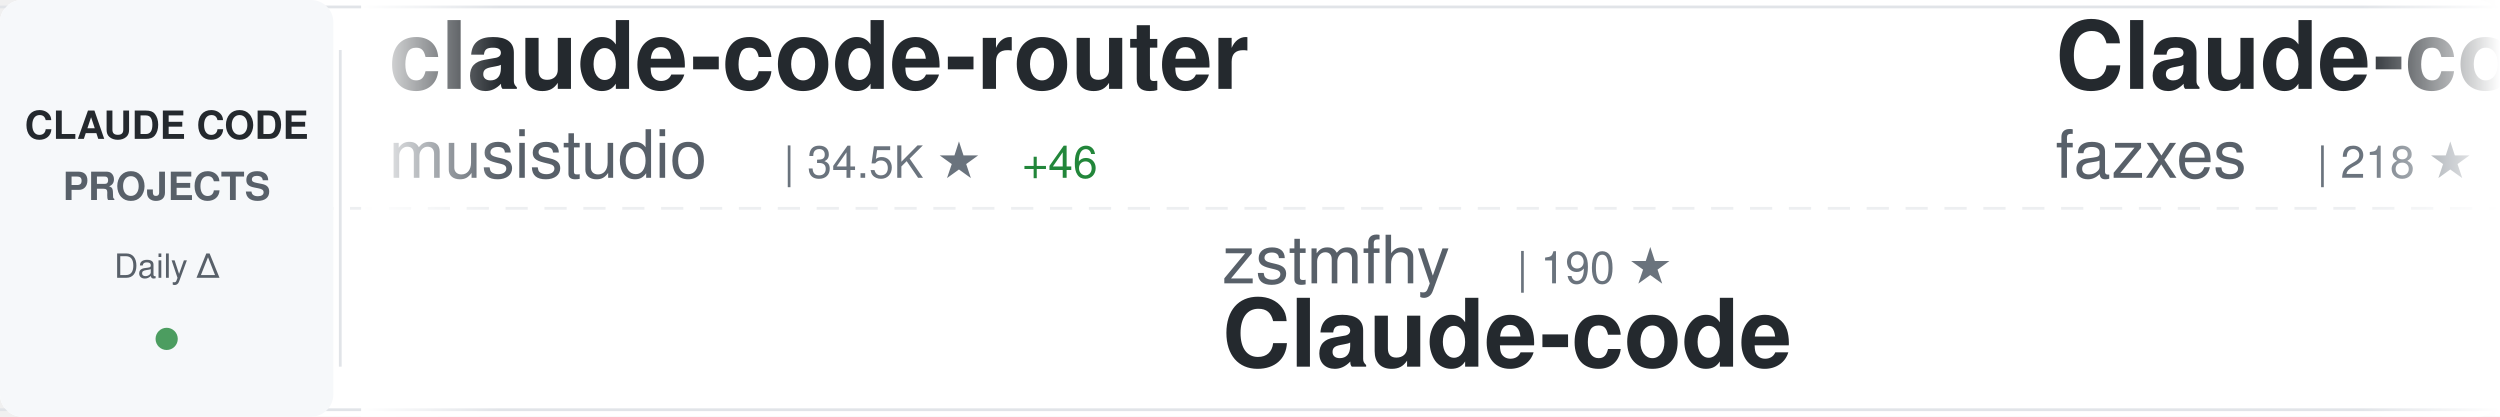
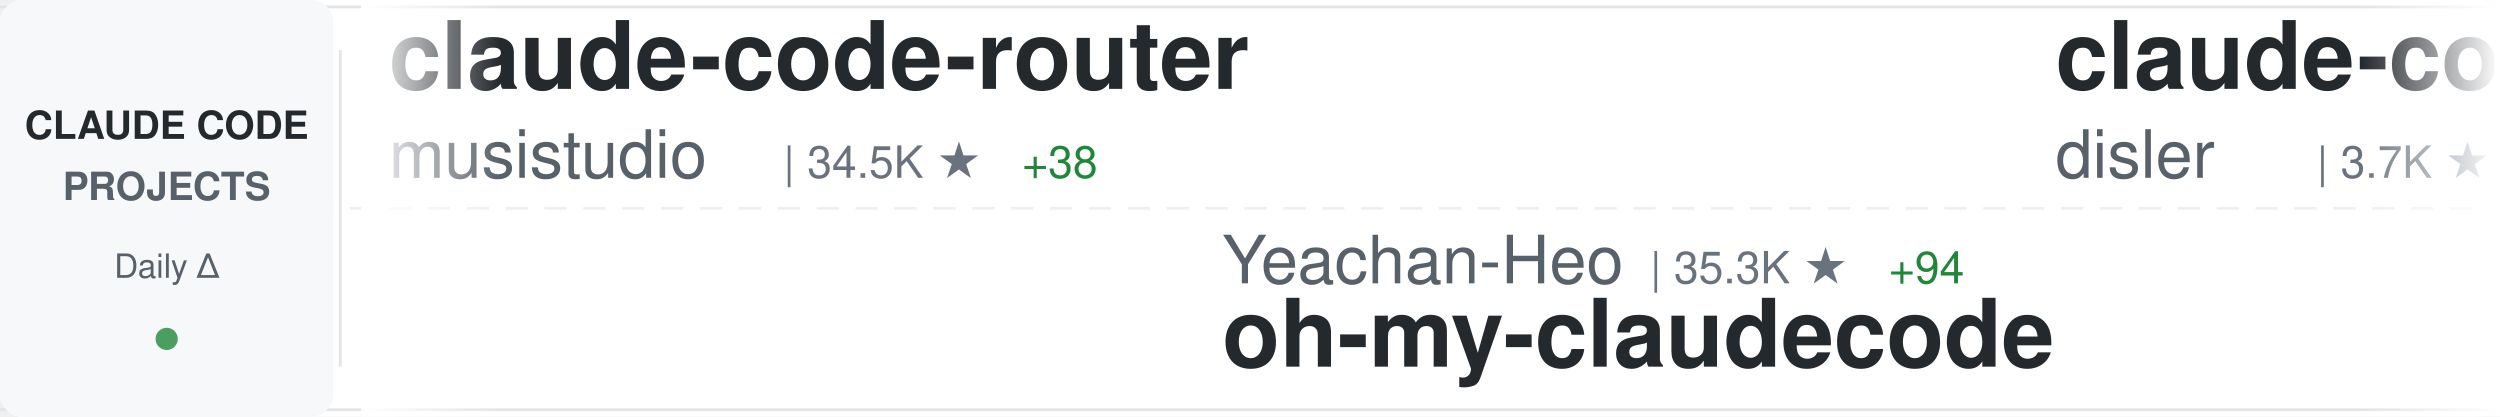
<svg xmlns="http://www.w3.org/2000/svg" width="900" height="150">
  <defs>
    <linearGradient id="awesomeLeftFade" x1="0%" y1="0%" x2="100%" y2="0%">
      <stop offset="0%" style="stop-color:#ffffff;stop-opacity:1" />
      <stop offset="100%" style="stop-color:#ffffff;stop-opacity:0" />
    </linearGradient>
    <linearGradient id="awesomeRightFade" x1="0%" y1="0%" x2="100%" y2="0%">
      <stop offset="0%" style="stop-color:#ffffff;stop-opacity:0" />
      <stop offset="100%" style="stop-color:#ffffff;stop-opacity:1" />
    </linearGradient>
  </defs>
  <rect width="900" height="150" fill="#ffffff" rx="8" />
  <rect x="0" y="2" width="900" height="1" fill="#e1e4e8" />
  <rect x="0" y="147" width="900" height="1" fill="#e1e4e8" />
  <line x1="0" y1="75" x2="900" y2="75" stroke="#e1e4e8" stroke-width="1" stroke-dasharray="8 6" opacity="0.6" />
  <rect x="0" y="0" width="120" height="150" fill="#f6f8fa" rx="8" />
  <text x="60" y="50" font-family="-apple-system, BlinkMacSystemFont, 'Segoe UI', Helvetica, Arial, sans-serif" font-size="14" font-weight="600" fill="#24292e" text-anchor="middle">CLAUDE CODE</text>
  <text x="60" y="72" font-family="-apple-system, BlinkMacSystemFont, 'Segoe UI', Helvetica, Arial, sans-serif" font-size="14" font-weight="600" fill="#586069" text-anchor="middle">PROJECTS</text>
  <text x="60" y="100" font-family="-apple-system, BlinkMacSystemFont, 'Segoe UI', Helvetica, Arial, sans-serif" font-size="12" font-weight="500" fill="#586069" text-anchor="middle">Daily Δ</text>
  <circle cx="60" cy="122" r="4" fill="#22863a" opacity="0.8" />
  <rect x="122" y="18" width="1" height="114" fill="#e1e4e8" />
  <clipPath id="awesomeTickerClip">
    <rect x="130" y="0" width="770" height="150" />
  </clipPath>
  <g clip-path="url(#awesomeTickerClip)">
    <g id="awesomeTickerItems">
      <animateTransform attributeName="transform" attributeType="XML" type="translate" from="0 0" to="-3000 0" dur="54s" repeatCount="indefinite" />
      <g transform="translate(0, 0)">
        <text x="140" y="32" font-family="-apple-system, BlinkMacSystemFont, 'Segoe UI', Helvetica, Arial, sans-serif" font-size="34" font-weight="600" fill="#24292e">claude-code-router</text>
        <text x="140" y="64" font-family="-apple-system, BlinkMacSystemFont, 'Segoe UI', Helvetica, Arial, sans-serif" font-size="24" font-weight="400" fill="#586069">musistudio</text>
        <text x="282" y="64" font-family="-apple-system, BlinkMacSystemFont, 'Segoe UI', Helvetica, Arial, sans-serif" font-size="16" font-weight="500" fill="#6a737d">| 34.5K ★</text>
-         <text x="368" y="64" font-family="-apple-system, BlinkMacSystemFont, 'Segoe UI', Helvetica, Arial, sans-serif" font-size="16" font-weight="500" fill="#22863a"> +46</text>
+         <text x="368" y="64" font-family="-apple-system, BlinkMacSystemFont, 'Segoe UI', Helvetica, Arial, sans-serif" font-size="16" font-weight="500" fill="#22863a"> +38</text>
      </g>
      <g transform="translate(300, 0)">
-         <text x="140" y="102" font-family="-apple-system, BlinkMacSystemFont, 'Segoe UI', Helvetica, Arial, sans-serif" font-size="24" font-weight="400" fill="#586069">zstmfhy</text>
-         <text x="246" y="102" font-family="-apple-system, BlinkMacSystemFont, 'Segoe UI', Helvetica, Arial, sans-serif" font-size="16" font-weight="500" fill="#6a737d">| 190 ★</text>
-         <text x="140" y="132" font-family="-apple-system, BlinkMacSystemFont, 'Segoe UI', Helvetica, Arial, sans-serif" font-size="34" font-weight="600" fill="#24292e">Claude-code</text>
+         <text x="140" y="102" font-family="-apple-system, BlinkMacSystemFont, 'Segoe UI', Helvetica, Arial, sans-serif" font-size="24" font-weight="400" fill="#586069">Yeachan-Heo</text>
+         <text x="294" y="102" font-family="-apple-system, BlinkMacSystemFont, 'Segoe UI', Helvetica, Arial, sans-serif" font-size="16" font-weight="500" fill="#6a737d">| 35.3K ★</text>
+         <text x="380" y="102" font-family="-apple-system, BlinkMacSystemFont, 'Segoe UI', Helvetica, Arial, sans-serif" font-size="16" font-weight="500" fill="#22863a"> +94</text>
+         <text x="140" y="132" font-family="-apple-system, BlinkMacSystemFont, 'Segoe UI', Helvetica, Arial, sans-serif" font-size="34" font-weight="600" fill="#24292e">oh-my-claudecode</text>
      </g>
      <g transform="translate(600, 0)">
-         <text x="140" y="32" font-family="-apple-system, BlinkMacSystemFont, 'Segoe UI', Helvetica, Arial, sans-serif" font-size="34" font-weight="600" fill="#24292e">Claude-code</text>
-         <text x="140" y="64" font-family="-apple-system, BlinkMacSystemFont, 'Segoe UI', Helvetica, Arial, sans-serif" font-size="24" font-weight="400" fill="#586069">fazxes</text>
-         <text x="234" y="64" font-family="-apple-system, BlinkMacSystemFont, 'Segoe UI', Helvetica, Arial, sans-serif" font-size="16" font-weight="500" fill="#6a737d">| 218 ★</text>
+         <text x="140" y="32" font-family="-apple-system, BlinkMacSystemFont, 'Segoe UI', Helvetica, Arial, sans-serif" font-size="34" font-weight="600" fill="#24292e">claude-code-hooks-master...</text>
+         <text x="140" y="64" font-family="-apple-system, BlinkMacSystemFont, 'Segoe UI', Helvetica, Arial, sans-serif" font-size="24" font-weight="400" fill="#586069">disler</text>
+         <text x="234" y="64" font-family="-apple-system, BlinkMacSystemFont, 'Segoe UI', Helvetica, Arial, sans-serif" font-size="16" font-weight="500" fill="#6a737d">| 3.7K ★</text>
+         <text x="311" y="64" font-family="-apple-system, BlinkMacSystemFont, 'Segoe UI', Helvetica, Arial, sans-serif" font-size="16" font-weight="500" fill="#22863a"> +4</text>
      </g>
      <g transform="translate(900, 0)">
-         <text x="140" y="102" font-family="-apple-system, BlinkMacSystemFont, 'Segoe UI', Helvetica, Arial, sans-serif" font-size="24" font-weight="400" fill="#586069">Yuyz0112</text>
-         <text x="258" y="102" font-family="-apple-system, BlinkMacSystemFont, 'Segoe UI', Helvetica, Arial, sans-serif" font-size="16" font-weight="500" fill="#6a737d">| 2.4K ★</text>
-         <text x="335" y="102" font-family="-apple-system, BlinkMacSystemFont, 'Segoe UI', Helvetica, Arial, sans-serif" font-size="16" font-weight="500" fill="#22863a"> +1</text>
-         <text x="140" y="132" font-family="-apple-system, BlinkMacSystemFont, 'Segoe UI', Helvetica, Arial, sans-serif" font-size="34" font-weight="600" fill="#24292e">claude-code-reverse</text>
+         <text x="140" y="102" font-family="-apple-system, BlinkMacSystemFont, 'Segoe UI', Helvetica, Arial, sans-serif" font-size="24" font-weight="400" fill="#586069">AprilNEA</text>
+         <text x="258" y="102" font-family="-apple-system, BlinkMacSystemFont, 'Segoe UI', Helvetica, Arial, sans-serif" font-size="16" font-weight="500" fill="#6a737d">| 384 ★</text>
+         <text x="140" y="132" font-family="-apple-system, BlinkMacSystemFont, 'Segoe UI', Helvetica, Arial, sans-serif" font-size="34" font-weight="600" fill="#24292e">claude-code-source</text>
      </g>
      <g transform="translate(1200, 0)">
-         <text x="140" y="32" font-family="-apple-system, BlinkMacSystemFont, 'Segoe UI', Helvetica, Arial, sans-serif" font-size="34" font-weight="600" fill="#24292e">ECC</text>
-         <text x="140" y="64" font-family="-apple-system, BlinkMacSystemFont, 'Segoe UI', Helvetica, Arial, sans-serif" font-size="24" font-weight="400" fill="#586069">affaan-m</text>
-         <text x="258" y="64" font-family="-apple-system, BlinkMacSystemFont, 'Segoe UI', Helvetica, Arial, sans-serif" font-size="16" font-weight="500" fill="#6a737d">| 198.5K ★</text>
-         <text x="353" y="64" font-family="-apple-system, BlinkMacSystemFont, 'Segoe UI', Helvetica, Arial, sans-serif" font-size="16" font-weight="500" fill="#22863a"> +1.4K</text>
+         <text x="140" y="32" font-family="-apple-system, BlinkMacSystemFont, 'Segoe UI', Helvetica, Arial, sans-serif" font-size="34" font-weight="600" fill="#24292e">claude-code-guide</text>
+         <text x="140" y="64" font-family="-apple-system, BlinkMacSystemFont, 'Segoe UI', Helvetica, Arial, sans-serif" font-size="24" font-weight="400" fill="#586069">Cranot</text>
+         <text x="234" y="64" font-family="-apple-system, BlinkMacSystemFont, 'Segoe UI', Helvetica, Arial, sans-serif" font-size="16" font-weight="500" fill="#6a737d">| 2.8K ★</text>
      </g>
      <g transform="translate(1500, 0)">
-         <text x="140" y="102" font-family="-apple-system, BlinkMacSystemFont, 'Segoe UI', Helvetica, Arial, sans-serif" font-size="24" font-weight="400" fill="#586069">anthropics</text>
-         <text x="282" y="102" font-family="-apple-system, BlinkMacSystemFont, 'Segoe UI', Helvetica, Arial, sans-serif" font-size="16" font-weight="500" fill="#6a737d">| 28.6K ★</text>
-         <text x="368" y="102" font-family="-apple-system, BlinkMacSystemFont, 'Segoe UI', Helvetica, Arial, sans-serif" font-size="16" font-weight="500" fill="#22863a"> +198</text>
-         <text x="140" y="132" font-family="-apple-system, BlinkMacSystemFont, 'Segoe UI', Helvetica, Arial, sans-serif" font-size="34" font-weight="600" fill="#24292e">claude-plugins-official</text>
+         <text x="140" y="102" font-family="-apple-system, BlinkMacSystemFont, 'Segoe UI', Helvetica, Arial, sans-serif" font-size="24" font-weight="400" fill="#586069">FlorianBruniaux</text>
+         <text x="342" y="102" font-family="-apple-system, BlinkMacSystemFont, 'Segoe UI', Helvetica, Arial, sans-serif" font-size="16" font-weight="500" fill="#6a737d">| 4.6K ★</text>
+         <text x="419" y="102" font-family="-apple-system, BlinkMacSystemFont, 'Segoe UI', Helvetica, Arial, sans-serif" font-size="16" font-weight="500" fill="#22863a"> +19</text>
+         <text x="140" y="132" font-family="-apple-system, BlinkMacSystemFont, 'Segoe UI', Helvetica, Arial, sans-serif" font-size="34" font-weight="600" fill="#24292e">claude-code-ultimate-gui...</text>
      </g>
      <g transform="translate(1800, 0)">
-         <text x="140" y="32" font-family="-apple-system, BlinkMacSystemFont, 'Segoe UI', Helvetica, Arial, sans-serif" font-size="34" font-weight="600" fill="#24292e">ClaudeCode</text>
-         <text x="140" y="64" font-family="-apple-system, BlinkMacSystemFont, 'Segoe UI', Helvetica, Arial, sans-serif" font-size="24" font-weight="400" fill="#586069">guanshan</text>
-         <text x="258" y="64" font-family="-apple-system, BlinkMacSystemFont, 'Segoe UI', Helvetica, Arial, sans-serif" font-size="16" font-weight="500" fill="#6a737d">| 60 ★</text>
+         <text x="140" y="32" font-family="-apple-system, BlinkMacSystemFont, 'Segoe UI', Helvetica, Arial, sans-serif" font-size="34" font-weight="600" fill="#24292e">nanoclaw</text>
+         <text x="140" y="64" font-family="-apple-system, BlinkMacSystemFont, 'Segoe UI', Helvetica, Arial, sans-serif" font-size="24" font-weight="400" fill="#586069">nanocoai</text>
+         <text x="258" y="64" font-family="-apple-system, BlinkMacSystemFont, 'Segoe UI', Helvetica, Arial, sans-serif" font-size="16" font-weight="500" fill="#6a737d">| 29.5K ★</text>
+         <text x="344" y="64" font-family="-apple-system, BlinkMacSystemFont, 'Segoe UI', Helvetica, Arial, sans-serif" font-size="16" font-weight="500" fill="#22863a"> +28</text>
      </g>
      <g transform="translate(2100, 0)">
-         <text x="140" y="102" font-family="-apple-system, BlinkMacSystemFont, 'Segoe UI', Helvetica, Arial, sans-serif" font-size="24" font-weight="400" fill="#586069">Donchitos</text>
-         <text x="270" y="102" font-family="-apple-system, BlinkMacSystemFont, 'Segoe UI', Helvetica, Arial, sans-serif" font-size="16" font-weight="500" fill="#6a737d">| 20.4K ★</text>
-         <text x="356" y="102" font-family="-apple-system, BlinkMacSystemFont, 'Segoe UI', Helvetica, Arial, sans-serif" font-size="16" font-weight="500" fill="#22863a"> +80</text>
-         <text x="140" y="132" font-family="-apple-system, BlinkMacSystemFont, 'Segoe UI', Helvetica, Arial, sans-serif" font-size="34" font-weight="600" fill="#24292e">Claude-Code-Game-Studios</text>
+         <text x="140" y="102" font-family="-apple-system, BlinkMacSystemFont, 'Segoe UI', Helvetica, Arial, sans-serif" font-size="24" font-weight="400" fill="#586069">chauncygu</text>
+         <text x="270" y="102" font-family="-apple-system, BlinkMacSystemFont, 'Segoe UI', Helvetica, Arial, sans-serif" font-size="16" font-weight="500" fill="#6a737d">| 2.5K ★</text>
+         <text x="347" y="102" font-family="-apple-system, BlinkMacSystemFont, 'Segoe UI', Helvetica, Arial, sans-serif" font-size="16" font-weight="500" fill="#22863a"> +3</text>
+         <text x="140" y="132" font-family="-apple-system, BlinkMacSystemFont, 'Segoe UI', Helvetica, Arial, sans-serif" font-size="34" font-weight="600" fill="#24292e">collection-claude-code-s...</text>
      </g>
      <g transform="translate(2400, 0)">
-         <text x="140" y="32" font-family="-apple-system, BlinkMacSystemFont, 'Segoe UI', Helvetica, Arial, sans-serif" font-size="34" font-weight="600" fill="#24292e">Claude-Code-Usage-Monito...</text>
-         <text x="140" y="64" font-family="-apple-system, BlinkMacSystemFont, 'Segoe UI', Helvetica, Arial, sans-serif" font-size="24" font-weight="400" fill="#586069">Maciek-roboblog</text>
-         <text x="342" y="64" font-family="-apple-system, BlinkMacSystemFont, 'Segoe UI', Helvetica, Arial, sans-serif" font-size="16" font-weight="500" fill="#6a737d">| 8.1K ★</text>
-         <text x="419" y="64" font-family="-apple-system, BlinkMacSystemFont, 'Segoe UI', Helvetica, Arial, sans-serif" font-size="16" font-weight="500" fill="#22863a"> +9</text>
+         <text x="140" y="32" font-family="-apple-system, BlinkMacSystemFont, 'Segoe UI', Helvetica, Arial, sans-serif" font-size="34" font-weight="600" fill="#24292e">claude-code-sub-agents</text>
+         <text x="140" y="64" font-family="-apple-system, BlinkMacSystemFont, 'Segoe UI', Helvetica, Arial, sans-serif" font-size="24" font-weight="400" fill="#586069">lst97</text>
+         <text x="222" y="64" font-family="-apple-system, BlinkMacSystemFont, 'Segoe UI', Helvetica, Arial, sans-serif" font-size="16" font-weight="500" fill="#6a737d">| 1.6K ★</text>
+         <text x="299" y="64" font-family="-apple-system, BlinkMacSystemFont, 'Segoe UI', Helvetica, Arial, sans-serif" font-size="16" font-weight="500" fill="#22863a"> +2</text>
      </g>
      <g transform="translate(2700, 0)">
-         <text x="140" y="102" font-family="-apple-system, BlinkMacSystemFont, 'Segoe UI', Helvetica, Arial, sans-serif" font-size="24" font-weight="400" fill="#586069">SeemSeam</text>
-         <text x="258" y="102" font-family="-apple-system, BlinkMacSystemFont, 'Segoe UI', Helvetica, Arial, sans-serif" font-size="16" font-weight="500" fill="#6a737d">| 2.8K ★</text>
-         <text x="335" y="102" font-family="-apple-system, BlinkMacSystemFont, 'Segoe UI', Helvetica, Arial, sans-serif" font-size="16" font-weight="500" fill="#22863a"> +19</text>
-         <text x="140" y="132" font-family="-apple-system, BlinkMacSystemFont, 'Segoe UI', Helvetica, Arial, sans-serif" font-size="34" font-weight="600" fill="#24292e">claude_codex_bridge</text>
+         <text x="140" y="102" font-family="-apple-system, BlinkMacSystemFont, 'Segoe UI', Helvetica, Arial, sans-serif" font-size="24" font-weight="400" fill="#586069">lorryjovens-hub</text>
+         <text x="342" y="102" font-family="-apple-system, BlinkMacSystemFont, 'Segoe UI', Helvetica, Arial, sans-serif" font-size="16" font-weight="500" fill="#6a737d">| 1.6K ★</text>
+         <text x="419" y="102" font-family="-apple-system, BlinkMacSystemFont, 'Segoe UI', Helvetica, Arial, sans-serif" font-size="16" font-weight="500" fill="#22863a"> +4</text>
+         <text x="140" y="132" font-family="-apple-system, BlinkMacSystemFont, 'Segoe UI', Helvetica, Arial, sans-serif" font-size="34" font-weight="600" fill="#24292e">claude-code-rust</text>
      </g>
      <g transform="translate(3000, 0)">
        <text x="140" y="32" font-family="-apple-system, BlinkMacSystemFont, 'Segoe UI', Helvetica, Arial, sans-serif" font-size="34" font-weight="600" fill="#24292e">claude-code-router</text>
        <text x="140" y="64" font-family="-apple-system, BlinkMacSystemFont, 'Segoe UI', Helvetica, Arial, sans-serif" font-size="24" font-weight="400" fill="#586069">musistudio</text>
        <text x="282" y="64" font-family="-apple-system, BlinkMacSystemFont, 'Segoe UI', Helvetica, Arial, sans-serif" font-size="16" font-weight="500" fill="#6a737d">| 34.5K ★</text>
-         <text x="368" y="64" font-family="-apple-system, BlinkMacSystemFont, 'Segoe UI', Helvetica, Arial, sans-serif" font-size="16" font-weight="500" fill="#22863a"> +46</text>
+         <text x="368" y="64" font-family="-apple-system, BlinkMacSystemFont, 'Segoe UI', Helvetica, Arial, sans-serif" font-size="16" font-weight="500" fill="#22863a"> +38</text>
      </g>
      <g transform="translate(3300, 0)">
-         <text x="140" y="102" font-family="-apple-system, BlinkMacSystemFont, 'Segoe UI', Helvetica, Arial, sans-serif" font-size="24" font-weight="400" fill="#586069">zstmfhy</text>
-         <text x="246" y="102" font-family="-apple-system, BlinkMacSystemFont, 'Segoe UI', Helvetica, Arial, sans-serif" font-size="16" font-weight="500" fill="#6a737d">| 190 ★</text>
-         <text x="140" y="132" font-family="-apple-system, BlinkMacSystemFont, 'Segoe UI', Helvetica, Arial, sans-serif" font-size="34" font-weight="600" fill="#24292e">Claude-code</text>
+         <text x="140" y="102" font-family="-apple-system, BlinkMacSystemFont, 'Segoe UI', Helvetica, Arial, sans-serif" font-size="24" font-weight="400" fill="#586069">Yeachan-Heo</text>
+         <text x="294" y="102" font-family="-apple-system, BlinkMacSystemFont, 'Segoe UI', Helvetica, Arial, sans-serif" font-size="16" font-weight="500" fill="#6a737d">| 35.3K ★</text>
+         <text x="380" y="102" font-family="-apple-system, BlinkMacSystemFont, 'Segoe UI', Helvetica, Arial, sans-serif" font-size="16" font-weight="500" fill="#22863a"> +94</text>
+         <text x="140" y="132" font-family="-apple-system, BlinkMacSystemFont, 'Segoe UI', Helvetica, Arial, sans-serif" font-size="34" font-weight="600" fill="#24292e">oh-my-claudecode</text>
      </g>
      <g transform="translate(3600, 0)">
-         <text x="140" y="32" font-family="-apple-system, BlinkMacSystemFont, 'Segoe UI', Helvetica, Arial, sans-serif" font-size="34" font-weight="600" fill="#24292e">Claude-code</text>
-         <text x="140" y="64" font-family="-apple-system, BlinkMacSystemFont, 'Segoe UI', Helvetica, Arial, sans-serif" font-size="24" font-weight="400" fill="#586069">fazxes</text>
-         <text x="234" y="64" font-family="-apple-system, BlinkMacSystemFont, 'Segoe UI', Helvetica, Arial, sans-serif" font-size="16" font-weight="500" fill="#6a737d">| 218 ★</text>
+         <text x="140" y="32" font-family="-apple-system, BlinkMacSystemFont, 'Segoe UI', Helvetica, Arial, sans-serif" font-size="34" font-weight="600" fill="#24292e">claude-code-hooks-master...</text>
+         <text x="140" y="64" font-family="-apple-system, BlinkMacSystemFont, 'Segoe UI', Helvetica, Arial, sans-serif" font-size="24" font-weight="400" fill="#586069">disler</text>
+         <text x="234" y="64" font-family="-apple-system, BlinkMacSystemFont, 'Segoe UI', Helvetica, Arial, sans-serif" font-size="16" font-weight="500" fill="#6a737d">| 3.7K ★</text>
+         <text x="311" y="64" font-family="-apple-system, BlinkMacSystemFont, 'Segoe UI', Helvetica, Arial, sans-serif" font-size="16" font-weight="500" fill="#22863a"> +4</text>
      </g>
      <g transform="translate(3900, 0)">
-         <text x="140" y="102" font-family="-apple-system, BlinkMacSystemFont, 'Segoe UI', Helvetica, Arial, sans-serif" font-size="24" font-weight="400" fill="#586069">Yuyz0112</text>
-         <text x="258" y="102" font-family="-apple-system, BlinkMacSystemFont, 'Segoe UI', Helvetica, Arial, sans-serif" font-size="16" font-weight="500" fill="#6a737d">| 2.4K ★</text>
-         <text x="335" y="102" font-family="-apple-system, BlinkMacSystemFont, 'Segoe UI', Helvetica, Arial, sans-serif" font-size="16" font-weight="500" fill="#22863a"> +1</text>
-         <text x="140" y="132" font-family="-apple-system, BlinkMacSystemFont, 'Segoe UI', Helvetica, Arial, sans-serif" font-size="34" font-weight="600" fill="#24292e">claude-code-reverse</text>
+         <text x="140" y="102" font-family="-apple-system, BlinkMacSystemFont, 'Segoe UI', Helvetica, Arial, sans-serif" font-size="24" font-weight="400" fill="#586069">AprilNEA</text>
+         <text x="258" y="102" font-family="-apple-system, BlinkMacSystemFont, 'Segoe UI', Helvetica, Arial, sans-serif" font-size="16" font-weight="500" fill="#6a737d">| 384 ★</text>
+         <text x="140" y="132" font-family="-apple-system, BlinkMacSystemFont, 'Segoe UI', Helvetica, Arial, sans-serif" font-size="34" font-weight="600" fill="#24292e">claude-code-source</text>
      </g>
    </g>
  </g>
  <rect x="130" y="0" width="50" height="150" fill="url(#awesomeLeftFade)" />
  <rect x="850" y="0" width="50" height="150" fill="url(#awesomeRightFade)" />
</svg>
